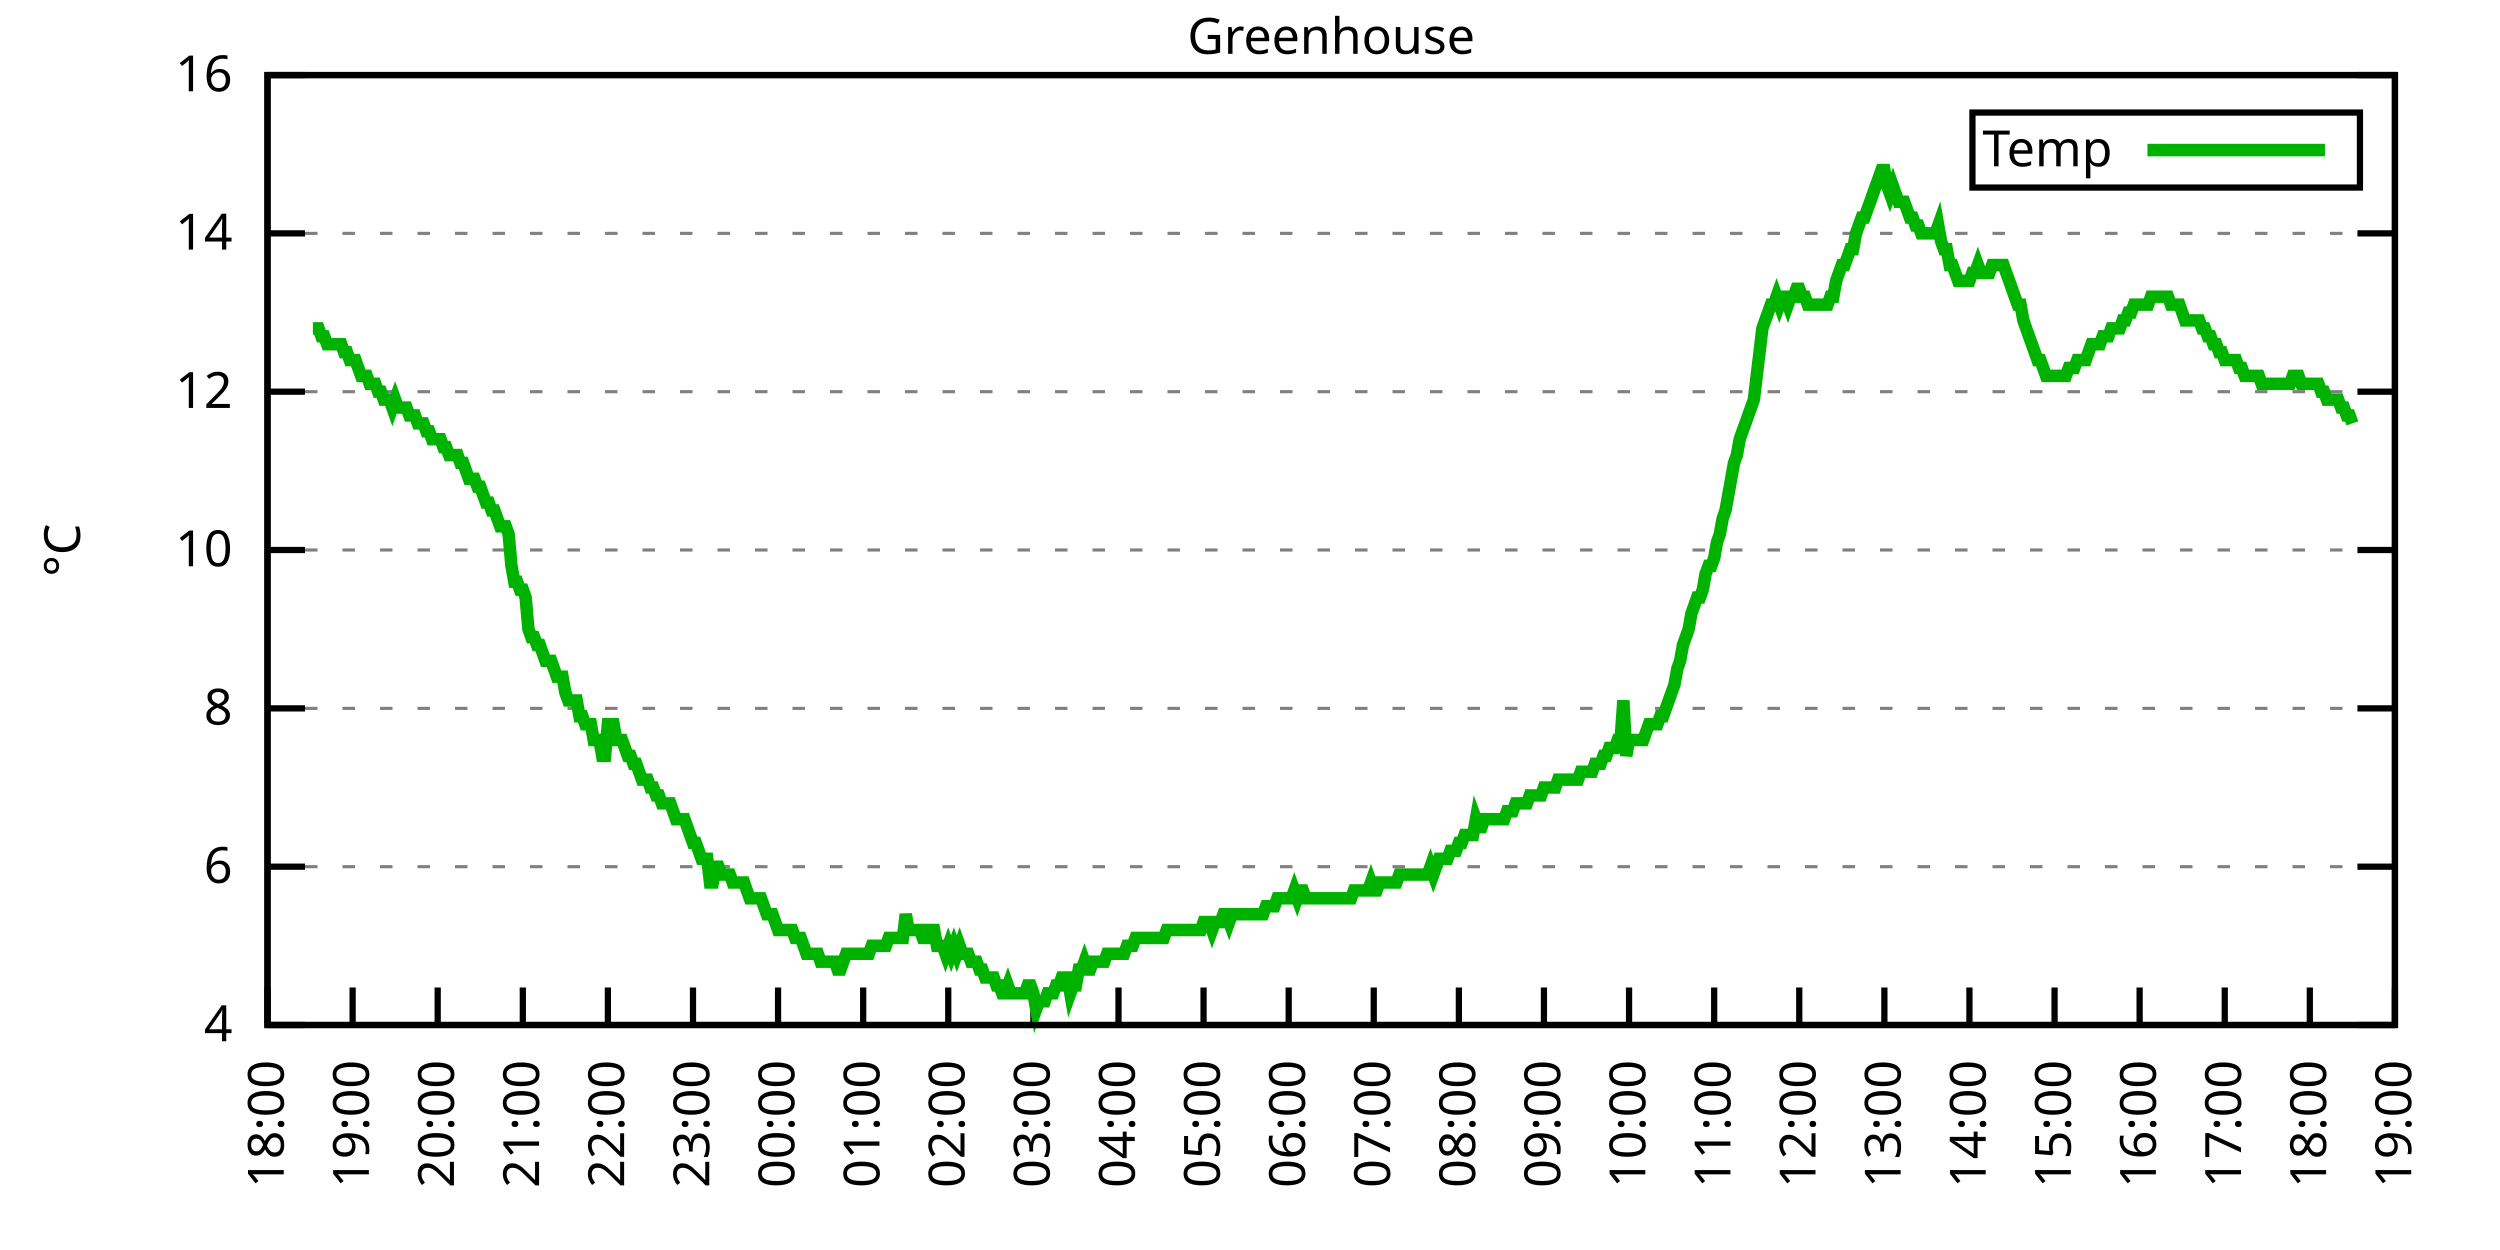
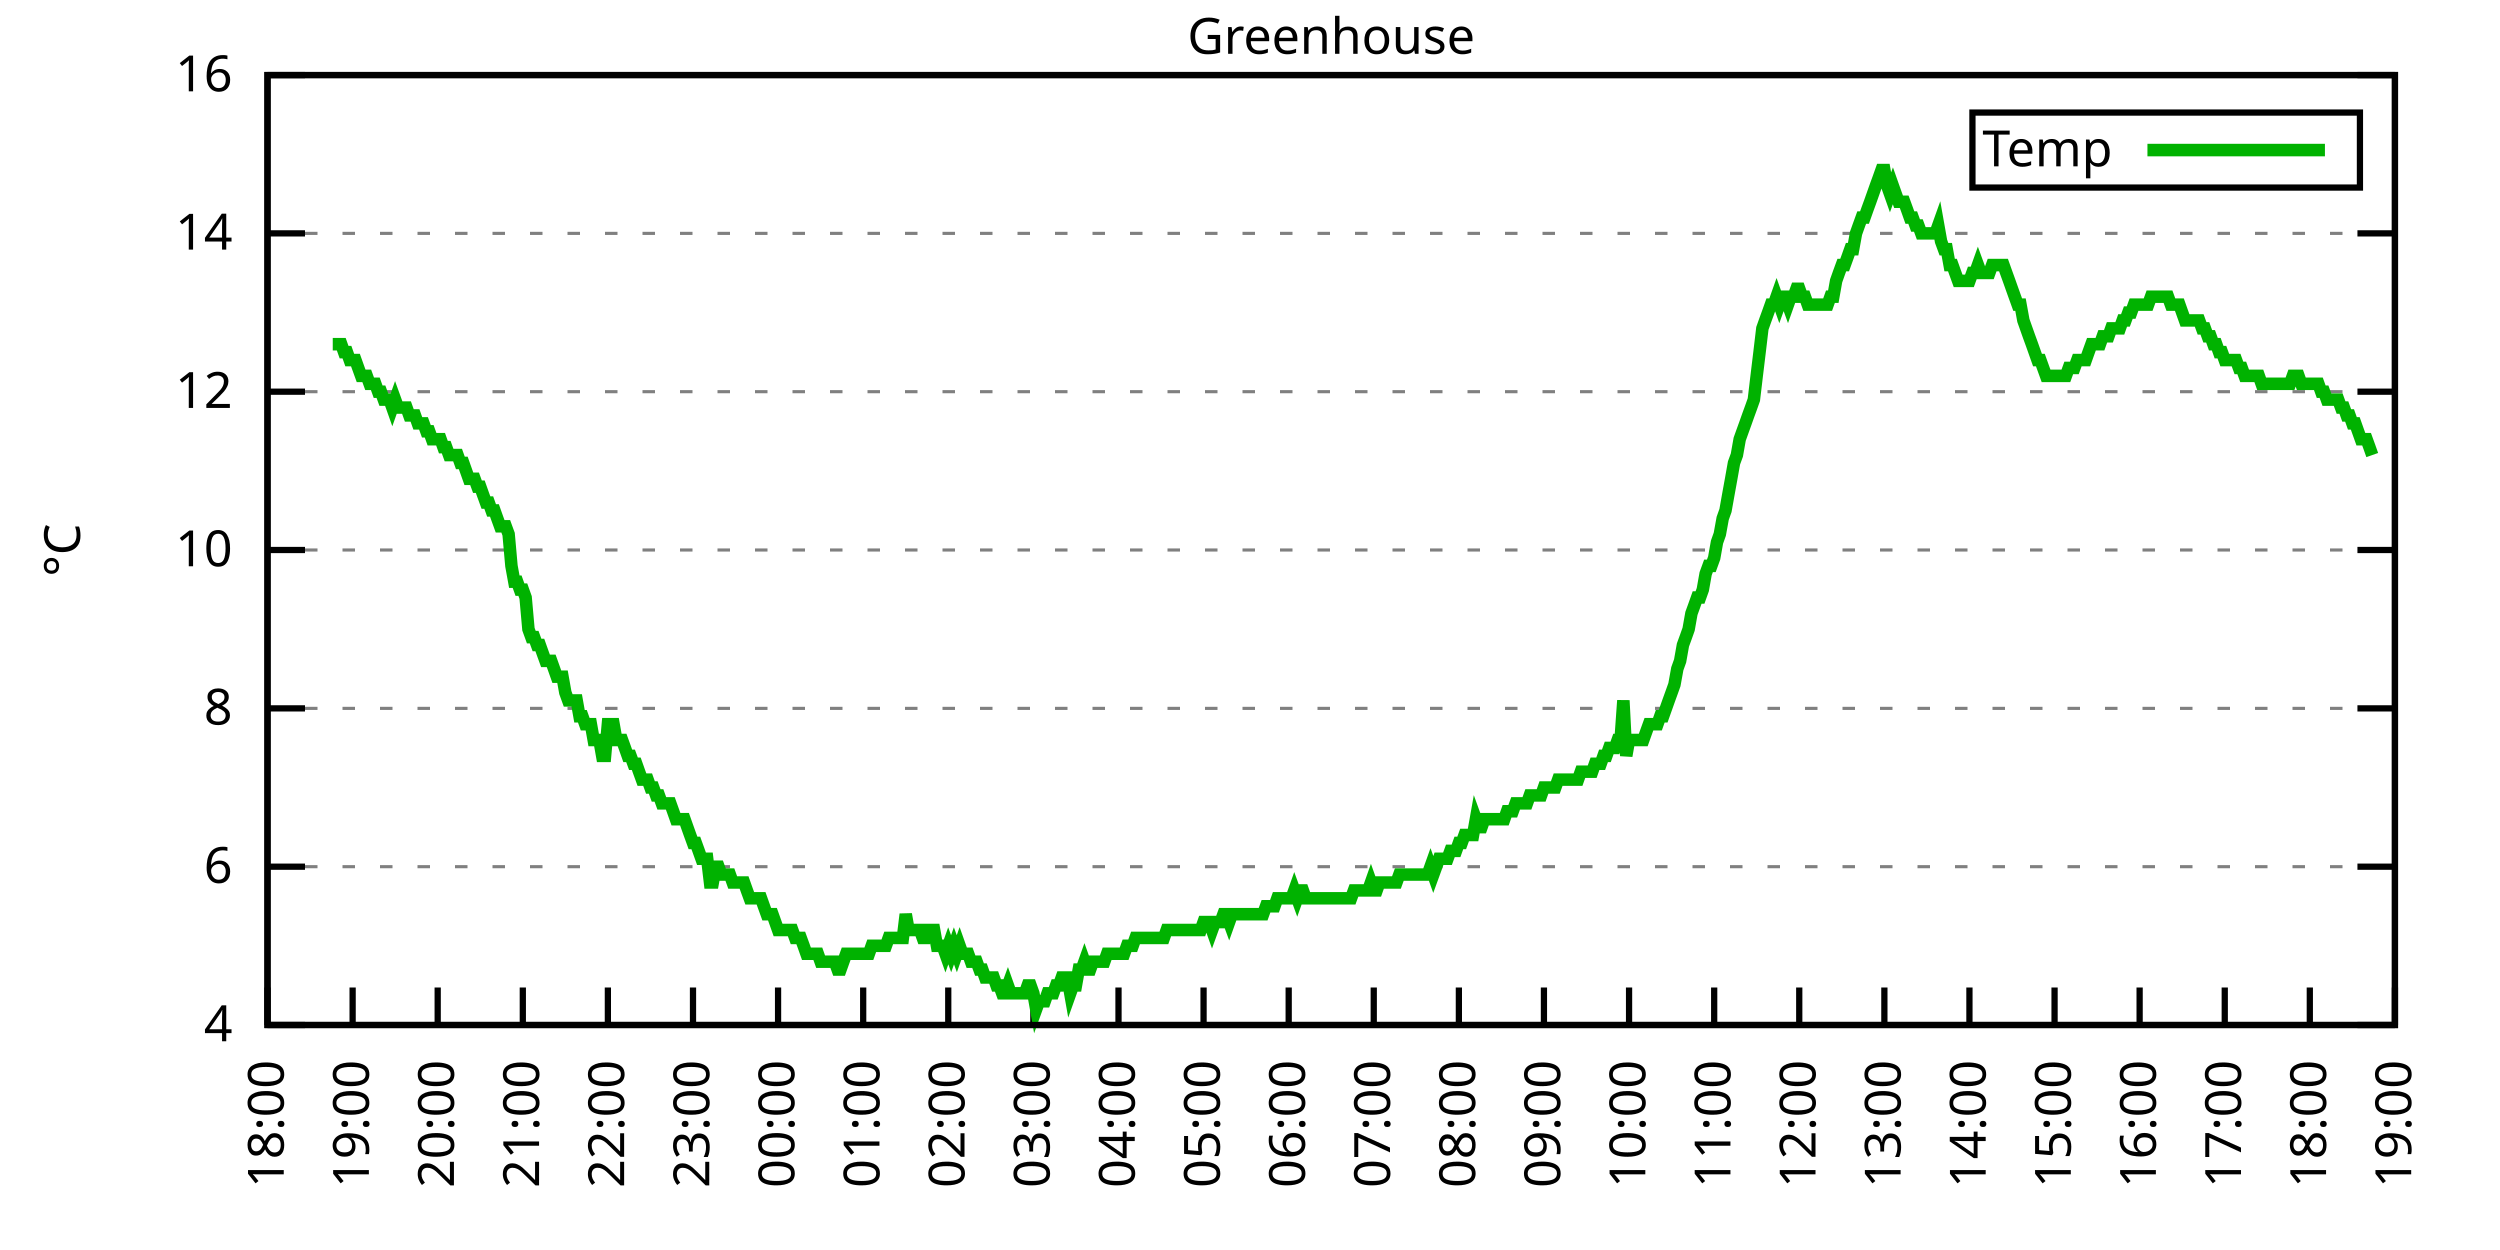
<svg xmlns="http://www.w3.org/2000/svg" xmlns:xlink="http://www.w3.org/1999/xlink" width="400" height="200" viewBox="0 0 400 200">
  <g id="gnuplot_canvas">
    <rect x="0" y="0" width="400" height="200" fill="none" />
    <defs>
      <circle id="gpDot" r="0.5" stroke-width="0.5" stroke="currentColor" />
      <path id="gpPt0" stroke-width="0.333" stroke="currentColor" d="M-1,0 h2 M0,-1 v2" />
      <path id="gpPt1" stroke-width="0.333" stroke="currentColor" d="M-1,-1 L1,1 M1,-1 L-1,1" />
      <path id="gpPt2" stroke-width="0.333" stroke="currentColor" d="M-1,0 L1,0 M0,-1 L0,1 M-1,-1 L1,1 M-1,1 L1,-1" />
      <rect id="gpPt3" stroke-width="0.333" stroke="currentColor" x="-1" y="-1" width="2" height="2" />
      <rect id="gpPt4" stroke-width="0.333" stroke="currentColor" fill="currentColor" x="-1" y="-1" width="2" height="2" />
      <circle id="gpPt5" stroke-width="0.333" stroke="currentColor" cx="0" cy="0" r="1" />
      <use xlink:href="#gpPt5" id="gpPt6" fill="currentColor" stroke="none" />
      <path id="gpPt7" stroke-width="0.333" stroke="currentColor" d="M0,-1.33 L-1.33,0.67 L1.33,0.67 z" />
      <use xlink:href="#gpPt7" id="gpPt8" fill="currentColor" stroke="none" />
      <use xlink:href="#gpPt7" id="gpPt9" stroke="currentColor" transform="rotate(180)" />
      <use xlink:href="#gpPt9" id="gpPt10" fill="currentColor" stroke="none" />
      <use xlink:href="#gpPt3" id="gpPt11" stroke="currentColor" transform="rotate(45)" />
      <use xlink:href="#gpPt11" id="gpPt12" fill="currentColor" stroke="none" />
      <path id="gpPt13" stroke-width="0.333" stroke="currentColor" d="M0,1.330 L1.265,0.411 L0.782,-1.067 L-0.782,-1.076 L-1.265,0.411 z" />
      <use xlink:href="#gpPt13" id="gpPt14" fill="currentColor" stroke="none" />
      <filter id="textbox" filterUnits="objectBoundingBox" x="0" y="0" height="1" width="1">
        <feFlood flood-color="white" flood-opacity="1" result="bgnd" />
        <feComposite in="SourceGraphic" in2="bgnd" operator="atop" />
      </filter>
      <filter id="greybox" filterUnits="objectBoundingBox" x="0" y="0" height="1" width="1">
        <feFlood flood-color="lightgrey" flood-opacity="1" result="grey" />
        <feComposite in="SourceGraphic" in2="grey" operator="atop" />
      </filter>
    </defs>
    <g fill="none" color="white" stroke="currentColor" stroke-width="1.00" stroke-linecap="butt" stroke-linejoin="miter">
</g>
    <g fill="none" color="black" stroke="currentColor" stroke-width="1.00" stroke-linecap="butt" stroke-linejoin="miter">
      <g stroke="none" shape-rendering="crispEdges">
        <polygon fill="rgb(255, 255, 255)" points="42.80,164.00 383.18,164.00 383.18,12.02 42.80,12.02 " />
      </g>
    </g>
    <g fill="none" color="black" stroke="currentColor" stroke-width="1.00" stroke-linecap="butt" stroke-linejoin="miter">
</g>
    <g fill="none" color="black" stroke="black" stroke-width="0.50" stroke-linecap="butt" stroke-linejoin="miter">
</g>
    <g fill="none" color="gray" stroke="currentColor" stroke-width="0.50" stroke-linecap="butt" stroke-linejoin="miter">
      <path stroke="gray" stroke-dasharray="2,4" class="gridline" d="M42.80,164.00 L383.19,164.00  " />
    </g>
    <g fill="none" color="gray" stroke="gray" stroke-width="1.00" stroke-linecap="butt" stroke-linejoin="miter">
</g>
    <g fill="none" color="black" stroke="currentColor" stroke-width="1.00" stroke-linecap="butt" stroke-linejoin="miter">
      <path stroke="black" d="M42.80,164.00 L48.80,164.00 M383.19,164.00 L377.19,164.00  " />
      <g transform="translate(37.20,166.60)" stroke="none" fill="black" font-family="Sans" font-size="8.00" text-anchor="end">
        <text>
          <tspan font-family="Sans"> 4</tspan>
        </text>
      </g>
    </g>
    <g fill="none" color="black" stroke="currentColor" stroke-width="1.00" stroke-linecap="butt" stroke-linejoin="miter">
</g>
    <g fill="none" color="black" stroke="black" stroke-width="0.50" stroke-linecap="butt" stroke-linejoin="miter">
</g>
    <g fill="none" color="gray" stroke="currentColor" stroke-width="0.50" stroke-linecap="butt" stroke-linejoin="miter">
      <path stroke="gray" stroke-dasharray="2,4" class="gridline" d="M42.80,138.67 L383.19,138.67  " />
    </g>
    <g fill="none" color="gray" stroke="gray" stroke-width="1.00" stroke-linecap="butt" stroke-linejoin="miter">
</g>
    <g fill="none" color="black" stroke="currentColor" stroke-width="1.00" stroke-linecap="butt" stroke-linejoin="miter">
      <path stroke="black" d="M42.80,138.67 L48.80,138.67 M383.19,138.67 L377.19,138.67  " />
      <g transform="translate(37.20,141.27)" stroke="none" fill="black" font-family="Sans" font-size="8.00" text-anchor="end">
        <text>
          <tspan font-family="Sans"> 6</tspan>
        </text>
      </g>
    </g>
    <g fill="none" color="black" stroke="currentColor" stroke-width="1.00" stroke-linecap="butt" stroke-linejoin="miter">
</g>
    <g fill="none" color="black" stroke="black" stroke-width="0.50" stroke-linecap="butt" stroke-linejoin="miter">
</g>
    <g fill="none" color="gray" stroke="currentColor" stroke-width="0.50" stroke-linecap="butt" stroke-linejoin="miter">
      <path stroke="gray" stroke-dasharray="2,4" class="gridline" d="M42.80,113.34 L383.19,113.34  " />
    </g>
    <g fill="none" color="gray" stroke="gray" stroke-width="1.00" stroke-linecap="butt" stroke-linejoin="miter">
</g>
    <g fill="none" color="black" stroke="currentColor" stroke-width="1.00" stroke-linecap="butt" stroke-linejoin="miter">
      <path stroke="black" d="M42.80,113.34 L48.80,113.34 M383.19,113.34 L377.19,113.34  " />
      <g transform="translate(37.20,115.94)" stroke="none" fill="black" font-family="Sans" font-size="8.00" text-anchor="end">
        <text>
          <tspan font-family="Sans"> 8</tspan>
        </text>
      </g>
    </g>
    <g fill="none" color="black" stroke="currentColor" stroke-width="1.00" stroke-linecap="butt" stroke-linejoin="miter">
</g>
    <g fill="none" color="black" stroke="black" stroke-width="0.50" stroke-linecap="butt" stroke-linejoin="miter">
</g>
    <g fill="none" color="gray" stroke="currentColor" stroke-width="0.50" stroke-linecap="butt" stroke-linejoin="miter">
      <path stroke="gray" stroke-dasharray="2,4" class="gridline" d="M42.80,88.00 L383.19,88.00  " />
    </g>
    <g fill="none" color="gray" stroke="gray" stroke-width="1.00" stroke-linecap="butt" stroke-linejoin="miter">
</g>
    <g fill="none" color="black" stroke="currentColor" stroke-width="1.00" stroke-linecap="butt" stroke-linejoin="miter">
      <path stroke="black" d="M42.80,88.00 L48.80,88.00 M383.19,88.00 L377.19,88.00  " />
      <g transform="translate(37.20,90.60)" stroke="none" fill="black" font-family="Sans" font-size="8.00" text-anchor="end">
        <text>
          <tspan font-family="Sans"> 10</tspan>
        </text>
      </g>
    </g>
    <g fill="none" color="black" stroke="currentColor" stroke-width="1.00" stroke-linecap="butt" stroke-linejoin="miter">
</g>
    <g fill="none" color="black" stroke="black" stroke-width="0.50" stroke-linecap="butt" stroke-linejoin="miter">
</g>
    <g fill="none" color="gray" stroke="currentColor" stroke-width="0.50" stroke-linecap="butt" stroke-linejoin="miter">
      <path stroke="gray" stroke-dasharray="2,4" class="gridline" d="M42.80,62.67 L383.19,62.67  " />
    </g>
    <g fill="none" color="gray" stroke="gray" stroke-width="1.00" stroke-linecap="butt" stroke-linejoin="miter">
</g>
    <g fill="none" color="black" stroke="currentColor" stroke-width="1.00" stroke-linecap="butt" stroke-linejoin="miter">
      <path stroke="black" d="M42.80,62.67 L48.80,62.67 M383.19,62.67 L377.19,62.67  " />
      <g transform="translate(37.20,65.27)" stroke="none" fill="black" font-family="Sans" font-size="8.00" text-anchor="end">
        <text>
          <tspan font-family="Sans"> 12</tspan>
        </text>
      </g>
    </g>
    <g fill="none" color="black" stroke="currentColor" stroke-width="1.00" stroke-linecap="butt" stroke-linejoin="miter">
</g>
    <g fill="none" color="black" stroke="black" stroke-width="0.50" stroke-linecap="butt" stroke-linejoin="miter">
</g>
    <g fill="none" color="gray" stroke="currentColor" stroke-width="0.50" stroke-linecap="butt" stroke-linejoin="miter">
      <path stroke="gray" stroke-dasharray="2,4" class="gridline" d="M42.80,37.34 L383.19,37.34  " />
    </g>
    <g fill="none" color="gray" stroke="gray" stroke-width="1.00" stroke-linecap="butt" stroke-linejoin="miter">
</g>
    <g fill="none" color="black" stroke="currentColor" stroke-width="1.00" stroke-linecap="butt" stroke-linejoin="miter">
      <path stroke="black" d="M42.80,37.34 L48.80,37.34 M383.19,37.34 L377.19,37.34  " />
      <g transform="translate(37.20,39.94)" stroke="none" fill="black" font-family="Sans" font-size="8.00" text-anchor="end">
        <text>
          <tspan font-family="Sans"> 14</tspan>
        </text>
      </g>
    </g>
    <g fill="none" color="black" stroke="currentColor" stroke-width="1.00" stroke-linecap="butt" stroke-linejoin="miter">
</g>
    <g fill="none" color="black" stroke="black" stroke-width="0.50" stroke-linecap="butt" stroke-linejoin="miter">
</g>
    <g fill="none" color="gray" stroke="currentColor" stroke-width="0.50" stroke-linecap="butt" stroke-linejoin="miter">
      <path stroke="gray" stroke-dasharray="2,4" class="gridline" d="M42.80,12.01 L383.19,12.01  " />
    </g>
    <g fill="none" color="gray" stroke="gray" stroke-width="1.00" stroke-linecap="butt" stroke-linejoin="miter">
</g>
    <g fill="none" color="black" stroke="currentColor" stroke-width="1.00" stroke-linecap="butt" stroke-linejoin="miter">
      <path stroke="black" d="M42.80,12.01 L48.80,12.01 M383.19,12.01 L377.19,12.01  " />
      <g transform="translate(37.20,14.61)" stroke="none" fill="black" font-family="Sans" font-size="8.00" text-anchor="end">
        <text>
          <tspan font-family="Sans"> 16</tspan>
        </text>
      </g>
    </g>
    <g fill="none" color="black" stroke="currentColor" stroke-width="1.00" stroke-linecap="butt" stroke-linejoin="miter">
      <path stroke="black" d="M42.80,164.00 L42.80,158.00  " />
      <g transform="translate(45.40,169.60) rotate(270.00)" stroke="none" fill="black" font-family="Sans" font-size="8.00" text-anchor="end">
        <text>
          <tspan font-family="Sans">18:00</tspan>
        </text>
      </g>
    </g>
    <g fill="none" color="black" stroke="currentColor" stroke-width="1.00" stroke-linecap="butt" stroke-linejoin="miter">
      <path stroke="black" d="M56.42,164.00 L56.42,158.00  " />
      <g transform="translate(59.02,169.60) rotate(270.00)" stroke="none" fill="black" font-family="Sans" font-size="8.00" text-anchor="end">
        <text>
          <tspan font-family="Sans">19:00</tspan>
        </text>
      </g>
    </g>
    <g fill="none" color="black" stroke="currentColor" stroke-width="1.00" stroke-linecap="butt" stroke-linejoin="miter">
      <path stroke="black" d="M70.03,164.00 L70.03,158.00  " />
      <g transform="translate(72.63,169.60) rotate(270.00)" stroke="none" fill="black" font-family="Sans" font-size="8.00" text-anchor="end">
        <text>
          <tspan font-family="Sans">20:00</tspan>
        </text>
      </g>
    </g>
    <g fill="none" color="black" stroke="currentColor" stroke-width="1.00" stroke-linecap="butt" stroke-linejoin="miter">
      <path stroke="black" d="M83.65,164.00 L83.65,158.00  " />
      <g transform="translate(86.25,169.60) rotate(270.00)" stroke="none" fill="black" font-family="Sans" font-size="8.00" text-anchor="end">
        <text>
          <tspan font-family="Sans">21:00</tspan>
        </text>
      </g>
    </g>
    <g fill="none" color="black" stroke="currentColor" stroke-width="1.00" stroke-linecap="butt" stroke-linejoin="miter">
      <path stroke="black" d="M97.26,164.00 L97.26,158.00  " />
      <g transform="translate(99.86,169.60) rotate(270.00)" stroke="none" fill="black" font-family="Sans" font-size="8.00" text-anchor="end">
        <text>
          <tspan font-family="Sans">22:00</tspan>
        </text>
      </g>
    </g>
    <g fill="none" color="black" stroke="currentColor" stroke-width="1.00" stroke-linecap="butt" stroke-linejoin="miter">
      <path stroke="black" d="M110.88,164.00 L110.88,158.00  " />
      <g transform="translate(113.48,169.60) rotate(270.00)" stroke="none" fill="black" font-family="Sans" font-size="8.00" text-anchor="end">
        <text>
          <tspan font-family="Sans">23:00</tspan>
        </text>
      </g>
    </g>
    <g fill="none" color="black" stroke="currentColor" stroke-width="1.00" stroke-linecap="butt" stroke-linejoin="miter">
      <path stroke="black" d="M124.49,164.00 L124.49,158.00  " />
      <g transform="translate(127.09,169.60) rotate(270.00)" stroke="none" fill="black" font-family="Sans" font-size="8.00" text-anchor="end">
        <text>
          <tspan font-family="Sans">00:00</tspan>
        </text>
      </g>
    </g>
    <g fill="none" color="black" stroke="currentColor" stroke-width="1.00" stroke-linecap="butt" stroke-linejoin="miter">
      <path stroke="black" d="M138.11,164.00 L138.11,158.00  " />
      <g transform="translate(140.71,169.60) rotate(270.00)" stroke="none" fill="black" font-family="Sans" font-size="8.00" text-anchor="end">
        <text>
          <tspan font-family="Sans">01:00</tspan>
        </text>
      </g>
    </g>
    <g fill="none" color="black" stroke="currentColor" stroke-width="1.00" stroke-linecap="butt" stroke-linejoin="miter">
      <path stroke="black" d="M151.72,164.00 L151.72,158.00  " />
      <g transform="translate(154.32,169.60) rotate(270.00)" stroke="none" fill="black" font-family="Sans" font-size="8.00" text-anchor="end">
        <text>
          <tspan font-family="Sans">02:00</tspan>
        </text>
      </g>
    </g>
    <g fill="none" color="black" stroke="currentColor" stroke-width="1.00" stroke-linecap="butt" stroke-linejoin="miter">
      <path stroke="black" d="M165.34,164.00 L165.34,158.00  " />
      <g transform="translate(167.94,169.60) rotate(270.00)" stroke="none" fill="black" font-family="Sans" font-size="8.00" text-anchor="end">
        <text>
          <tspan font-family="Sans">03:00</tspan>
        </text>
      </g>
    </g>
    <g fill="none" color="black" stroke="currentColor" stroke-width="1.00" stroke-linecap="butt" stroke-linejoin="miter">
      <path stroke="black" d="M178.96,164.00 L178.96,158.00  " />
      <g transform="translate(181.56,169.60) rotate(270.00)" stroke="none" fill="black" font-family="Sans" font-size="8.00" text-anchor="end">
        <text>
          <tspan font-family="Sans">04:00</tspan>
        </text>
      </g>
    </g>
    <g fill="none" color="black" stroke="currentColor" stroke-width="1.00" stroke-linecap="butt" stroke-linejoin="miter">
      <path stroke="black" d="M192.57,164.00 L192.57,158.00  " />
      <g transform="translate(195.17,169.60) rotate(270.00)" stroke="none" fill="black" font-family="Sans" font-size="8.00" text-anchor="end">
        <text>
          <tspan font-family="Sans">05:00</tspan>
        </text>
      </g>
    </g>
    <g fill="none" color="black" stroke="currentColor" stroke-width="1.00" stroke-linecap="butt" stroke-linejoin="miter">
      <path stroke="black" d="M206.19,164.00 L206.19,158.00  " />
      <g transform="translate(208.79,169.60) rotate(270.00)" stroke="none" fill="black" font-family="Sans" font-size="8.00" text-anchor="end">
        <text>
          <tspan font-family="Sans">06:00</tspan>
        </text>
      </g>
    </g>
    <g fill="none" color="black" stroke="currentColor" stroke-width="1.00" stroke-linecap="butt" stroke-linejoin="miter">
      <path stroke="black" d="M219.80,164.00 L219.80,158.00  " />
      <g transform="translate(222.40,169.60) rotate(270.00)" stroke="none" fill="black" font-family="Sans" font-size="8.00" text-anchor="end">
        <text>
          <tspan font-family="Sans">07:00</tspan>
        </text>
      </g>
    </g>
    <g fill="none" color="black" stroke="currentColor" stroke-width="1.00" stroke-linecap="butt" stroke-linejoin="miter">
      <path stroke="black" d="M233.42,164.00 L233.42,158.00  " />
      <g transform="translate(236.02,169.60) rotate(270.00)" stroke="none" fill="black" font-family="Sans" font-size="8.00" text-anchor="end">
        <text>
          <tspan font-family="Sans">08:00</tspan>
        </text>
      </g>
    </g>
    <g fill="none" color="black" stroke="currentColor" stroke-width="1.00" stroke-linecap="butt" stroke-linejoin="miter">
      <path stroke="black" d="M247.03,164.00 L247.03,158.00  " />
      <g transform="translate(249.63,169.60) rotate(270.00)" stroke="none" fill="black" font-family="Sans" font-size="8.00" text-anchor="end">
        <text>
          <tspan font-family="Sans">09:00</tspan>
        </text>
      </g>
    </g>
    <g fill="none" color="black" stroke="currentColor" stroke-width="1.00" stroke-linecap="butt" stroke-linejoin="miter">
      <path stroke="black" d="M260.65,164.00 L260.65,158.00  " />
      <g transform="translate(263.25,169.60) rotate(270.00)" stroke="none" fill="black" font-family="Sans" font-size="8.00" text-anchor="end">
        <text>
          <tspan font-family="Sans">10:00</tspan>
        </text>
      </g>
    </g>
    <g fill="none" color="black" stroke="currentColor" stroke-width="1.00" stroke-linecap="butt" stroke-linejoin="miter">
      <path stroke="black" d="M274.27,164.00 L274.27,158.00  " />
      <g transform="translate(276.87,169.60) rotate(270.00)" stroke="none" fill="black" font-family="Sans" font-size="8.00" text-anchor="end">
        <text>
          <tspan font-family="Sans">11:00</tspan>
        </text>
      </g>
    </g>
    <g fill="none" color="black" stroke="currentColor" stroke-width="1.00" stroke-linecap="butt" stroke-linejoin="miter">
      <path stroke="black" d="M287.88,164.00 L287.88,158.00  " />
      <g transform="translate(290.48,169.60) rotate(270.00)" stroke="none" fill="black" font-family="Sans" font-size="8.00" text-anchor="end">
        <text>
          <tspan font-family="Sans">12:00</tspan>
        </text>
      </g>
    </g>
    <g fill="none" color="black" stroke="currentColor" stroke-width="1.00" stroke-linecap="butt" stroke-linejoin="miter">
      <path stroke="black" d="M301.50,164.00 L301.50,158.00  " />
      <g transform="translate(304.10,169.60) rotate(270.00)" stroke="none" fill="black" font-family="Sans" font-size="8.00" text-anchor="end">
        <text>
          <tspan font-family="Sans">13:00</tspan>
        </text>
      </g>
    </g>
    <g fill="none" color="black" stroke="currentColor" stroke-width="1.00" stroke-linecap="butt" stroke-linejoin="miter">
      <path stroke="black" d="M315.11,164.00 L315.11,158.00  " />
      <g transform="translate(317.71,169.60) rotate(270.00)" stroke="none" fill="black" font-family="Sans" font-size="8.00" text-anchor="end">
        <text>
          <tspan font-family="Sans">14:00</tspan>
        </text>
      </g>
    </g>
    <g fill="none" color="black" stroke="currentColor" stroke-width="1.00" stroke-linecap="butt" stroke-linejoin="miter">
      <path stroke="black" d="M328.73,164.00 L328.73,158.00  " />
      <g transform="translate(331.33,169.60) rotate(270.00)" stroke="none" fill="black" font-family="Sans" font-size="8.00" text-anchor="end">
        <text>
          <tspan font-family="Sans">15:00</tspan>
        </text>
      </g>
    </g>
    <g fill="none" color="black" stroke="currentColor" stroke-width="1.00" stroke-linecap="butt" stroke-linejoin="miter">
      <path stroke="black" d="M342.34,164.00 L342.34,158.00  " />
      <g transform="translate(344.94,169.60) rotate(270.00)" stroke="none" fill="black" font-family="Sans" font-size="8.00" text-anchor="end">
        <text>
          <tspan font-family="Sans">16:00</tspan>
        </text>
      </g>
    </g>
    <g fill="none" color="black" stroke="currentColor" stroke-width="1.00" stroke-linecap="butt" stroke-linejoin="miter">
      <path stroke="black" d="M355.96,164.00 L355.96,158.00  " />
      <g transform="translate(358.56,169.60) rotate(270.00)" stroke="none" fill="black" font-family="Sans" font-size="8.00" text-anchor="end">
        <text>
          <tspan font-family="Sans">17:00</tspan>
        </text>
      </g>
    </g>
    <g fill="none" color="black" stroke="currentColor" stroke-width="1.00" stroke-linecap="butt" stroke-linejoin="miter">
      <path stroke="black" d="M369.57,164.00 L369.57,158.00  " />
      <g transform="translate(372.17,169.60) rotate(270.00)" stroke="none" fill="black" font-family="Sans" font-size="8.00" text-anchor="end">
        <text>
          <tspan font-family="Sans">18:00</tspan>
        </text>
      </g>
    </g>
    <g fill="none" color="black" stroke="currentColor" stroke-width="1.00" stroke-linecap="butt" stroke-linejoin="miter">
      <path stroke="black" d="M383.19,164.00 L383.19,158.00  " />
      <g transform="translate(385.79,169.60) rotate(270.00)" stroke="none" fill="black" font-family="Sans" font-size="8.00" text-anchor="end">
        <text>
          <tspan font-family="Sans">19:00</tspan>
        </text>
      </g>
    </g>
    <g fill="none" color="black" stroke="currentColor" stroke-width="1.00" stroke-linecap="butt" stroke-linejoin="miter">
</g>
    <g fill="none" color="black" stroke="currentColor" stroke-width="1.00" stroke-linecap="butt" stroke-linejoin="miter">
      <path stroke="black" d="M42.80,12.01 L42.80,164.00 L383.19,164.00 L383.19,12.01 L42.80,12.01 Z  " />
    </g>
    <g fill="none" color="black" stroke="currentColor" stroke-width="1.00" stroke-linecap="butt" stroke-linejoin="miter">
</g>
    <g fill="none" color="black" stroke="currentColor" stroke-width="1.00" stroke-linecap="butt" stroke-linejoin="miter">
      <path stroke="black" d="M315.59,30.01 L315.59,18.01 L377.59,18.01 L377.59,30.01 L315.59,30.01 Z  " />
    </g>
    <g id="Greenhouse_plot_1">
      <g fill="none" color="white" stroke="black" stroke-width="2.00" stroke-linecap="butt" stroke-linejoin="miter">
</g>
      <g fill="none" color="black" stroke="currentColor" stroke-width="2.00" stroke-linecap="butt" stroke-linejoin="miter">
        <g transform="translate(337.99,26.61)" stroke="none" fill="black" font-family="Sans" font-size="8.00" text-anchor="end">
          <text>
            <tspan font-family="Sans">Temp</tspan>
          </text>
        </g>
      </g>
      <g fill="none" color="black" stroke="currentColor" stroke-width="2.00" stroke-linecap="butt" stroke-linejoin="miter">
-         <path stroke="rgb(  0, 178,   0)" d="M343.59,24.01 L371.99,24.01 M50.06,52.54 L50.52,52.54 L50.97,52.54 L51.42,53.81 L51.88,53.81 L52.33,55.07   L52.78,55.07 L53.24,55.07 L53.69,55.07 L54.15,55.07 L54.60,55.07 L55.05,56.34 L55.51,56.34 L55.96,57.61   L56.42,57.61 L56.87,57.61 L57.32,58.87 L57.78,60.14 L58.23,60.14 L58.68,60.14 L59.14,61.41 L59.59,61.41   L60.05,61.41 L60.50,62.67 L60.95,62.67 L61.41,63.94 L61.86,63.94 L62.32,63.94 L62.77,65.21 L63.22,63.94   L63.68,65.21 L64.13,65.21 L64.58,65.21 L65.04,65.21 L65.49,66.47 L65.95,66.47 L66.40,66.47 L66.85,67.74   L67.31,67.74 L67.76,67.74 L68.22,69.01 L68.67,69.01 L69.12,70.27 L69.58,70.27 L70.03,70.27 L70.49,70.27   L70.94,71.54 L71.39,71.54 L71.85,72.81 L72.30,72.81 L72.75,72.81 L73.21,72.81 L73.66,74.07 L74.12,74.07   L74.57,75.34 L75.02,76.61 L75.48,76.61 L75.93,76.61 L76.39,77.87 L76.84,77.87 L77.29,79.14 L77.75,80.41   L78.20,80.41 L78.65,81.67 L79.11,81.67 L79.56,82.94 L80.02,84.21 L80.47,84.21 L80.92,84.21 L81.38,85.47   L81.83,90.54 L82.29,93.07 L82.74,93.07 L83.19,94.34 L83.65,94.34 L84.10,95.60 L84.55,100.67 L85.01,101.94   L85.46,101.94 L85.92,103.20 L86.37,103.20 L86.82,104.47 L87.28,105.74 L87.73,105.74 L88.19,105.74 L88.64,107.00   L89.09,108.27 L89.55,108.27 L90.00,108.27 L90.45,110.80 L90.91,112.07 L91.36,112.07 L91.82,112.07 L92.27,112.07   L92.72,114.60 L93.18,114.60 L93.63,115.87 L94.09,115.87 L94.54,115.87 L94.99,118.40 L95.45,118.40 L95.90,118.40   L96.35,120.94 L96.81,120.94 L97.26,115.87 L97.72,115.87 L98.17,115.87 L98.62,118.40 L99.08,118.40 L99.53,118.40   L99.99,119.67 L100.44,120.94 L100.89,120.94 L101.35,122.20 L101.80,122.20 L102.25,123.47 L102.71,124.74 L103.16,124.74   L103.62,124.74 L104.07,126.00 L104.52,126.00 L104.98,127.27 L105.43,127.27 L105.89,128.54 L106.34,128.54 L106.79,128.54   L107.25,128.54 L107.70,129.80 L108.15,131.07 L108.61,131.07 L109.06,131.07 L109.52,131.07 L109.97,132.34 L110.42,133.60   L110.88,134.87 L111.33,134.87 L111.79,136.14 L112.24,137.40 L112.69,137.40 L113.15,137.40 L113.60,141.20 L114.05,141.20   L114.51,138.67 L114.96,138.67 L115.42,139.93 L115.87,139.93 L116.32,139.93 L116.78,139.93 L117.23,141.20 L117.69,141.20   L118.14,141.20 L118.59,141.20 L119.05,141.20 L119.50,142.47 L119.96,143.73 L120.41,143.73 L120.86,143.73 L121.32,143.73   L121.77,143.73 L122.22,145.00 L122.68,146.27 L123.13,146.27 L123.59,146.27 L124.04,147.53 L124.49,148.80 L124.95,148.80   L125.40,148.80 L125.86,148.80 L126.31,148.80 L126.76,148.80 L127.22,150.07 L127.67,150.07 L128.12,150.07 L128.58,151.33   L129.03,152.60 L129.49,152.60 L129.94,152.60 L130.39,152.60 L130.85,152.60 L131.30,153.87 L131.76,153.87 L132.21,153.87   L132.66,153.87 L133.12,153.87 L133.57,153.87 L134.02,155.13 L134.48,155.13 L134.93,153.87 L135.39,152.60 L135.84,152.60   L136.29,152.60 L136.75,152.60 L137.20,152.60 L137.66,152.60 L138.11,152.60 L138.56,152.60 L139.02,152.60 L139.47,151.33   L139.92,151.33 L140.38,151.33 L140.83,151.33 L141.29,151.33 L141.74,151.33 L142.19,150.07 L142.65,150.07 L143.10,150.07   L143.56,150.07 L144.01,150.07 L144.46,150.07 L144.92,146.27 L145.37,148.80 L145.82,148.80 L146.28,148.80 L146.73,148.80   L147.19,148.80 L147.64,150.07 L148.09,150.07 L148.55,148.80 L149.00,148.80 L149.46,148.80 L149.91,151.33 L150.36,151.33   L150.82,151.33 L151.27,152.60 L151.72,151.33 L152.18,152.60 L152.63,151.33 L153.09,152.60 L153.54,151.33 L153.99,152.60   L154.45,152.60 L154.90,152.60 L155.36,153.87 L155.81,153.87 L156.26,153.87 L156.72,155.13 L157.17,155.13 L157.62,156.40   L158.08,156.40 L158.53,156.40 L158.99,156.40 L159.44,157.67 L159.89,157.67 L160.35,158.93 L160.80,158.93 L161.26,157.67   L161.71,158.93 L162.16,158.93 L162.62,158.93 L163.07,158.93 L163.52,158.93 L163.98,158.93 L164.43,157.67 L164.89,157.67   L165.34,158.93 L165.79,161.47 L166.25,160.20 L166.70,160.20 L167.16,160.20 L167.61,158.93 L168.06,158.93 L168.52,158.93   L168.97,157.67 L169.43,157.67 L169.88,156.40 L170.33,156.40 L170.79,156.40 L171.24,158.93 L171.69,157.67 L172.15,157.67   L172.60,155.13 L173.06,155.13 L173.51,153.87 L173.96,155.13 L174.42,155.13 L174.87,153.87 L175.33,153.87 L175.78,153.87   L176.23,153.87 L176.69,153.87 L177.14,152.60 L177.59,152.60 L178.05,152.60 L178.50,152.60 L178.96,152.60 L179.41,152.60   L179.86,152.60 L180.32,151.33 L180.77,151.33 L181.23,151.33 L181.68,150.07 L182.13,150.07 L182.59,150.07 L183.04,150.07   L183.49,150.07 L183.95,150.07 L184.40,150.07 L184.86,150.07 L185.31,150.07 L185.76,150.07 L186.22,150.07 L186.67,148.80   L187.13,148.80 L187.58,148.80 L188.03,148.80 L188.49,148.80 L188.94,148.80 L189.39,148.80 L189.85,148.80 L190.30,148.80   L190.76,148.80 L191.21,148.80 L191.66,148.80 L192.12,148.80 L192.57,147.53 L193.03,147.53 L193.48,147.53 L193.93,148.80   L194.39,147.53 L194.84,147.53 L195.29,147.53 L195.75,146.27 L196.20,146.27 L196.66,147.53 L197.11,146.27 L197.56,146.27   L198.02,146.27 L198.47,146.27 L198.93,146.27 L199.38,146.27 L199.83,146.27 L200.29,146.27 L200.74,146.27 L201.19,146.27   L201.65,146.27 L202.10,146.27 L202.56,145.00 L203.01,145.00 L203.46,145.00 L203.92,145.00 L204.37,143.73 L204.83,143.73   L205.28,143.73 L205.73,143.73 L206.19,143.73 L206.64,143.73 L207.09,142.47 L207.55,143.73 L208.00,142.47 L208.46,142.47   L208.91,143.73 L209.36,143.73 L209.82,143.73 L210.27,143.73 L210.73,143.73 L211.18,143.73 L211.63,143.73 L212.09,143.73   L212.54,143.73 L213.00,143.73 L213.45,143.73 L213.90,143.73 L214.36,143.73 L214.81,143.73 L215.26,143.73 L215.72,143.73   L216.17,143.73 L216.63,142.47 L217.08,142.47 L217.53,142.47 L217.99,142.47 L218.44,142.47 L218.90,142.47 L219.35,141.20   L219.80,142.47 L220.26,142.47 L220.71,141.20 L221.16,141.20 L221.62,141.20 L222.07,141.20 L222.53,141.20 L222.98,141.20   L223.43,141.20 L223.89,139.93 L224.34,139.93 L224.80,139.93 L225.25,139.93 L225.70,139.93 L226.16,139.93 L226.61,139.93   L227.06,139.93 L227.52,139.93 L227.97,139.93 L228.43,139.93 L228.88,138.67 L229.33,139.93 L229.79,138.67 L230.24,137.40   L230.70,137.40 L231.15,137.40 L231.60,137.40 L232.06,136.14 L232.51,136.14 L232.96,136.14 L233.42,134.87 L233.87,134.87   L234.33,133.60 L234.78,133.60 L235.23,133.60 L235.69,133.60 L236.14,131.07 L236.60,132.34 L237.05,132.34 L237.50,131.07   L237.96,131.07 L238.41,131.07 L238.86,131.07 L239.32,131.07 L239.77,131.07 L240.23,131.07 L240.68,131.07 L241.13,129.80   L241.59,129.80 L242.04,129.80 L242.50,128.54 L242.95,128.54 L243.40,128.54 L243.86,128.54 L244.31,128.54 L244.76,127.27   L245.22,127.27 L245.67,127.27 L246.13,127.27 L246.58,127.27 L247.03,126.00 L247.49,126.00 L247.94,126.00 L248.40,126.00   L248.85,126.00 L249.30,124.74 L249.76,124.74 L250.21,124.74 L250.66,124.74 L251.12,124.74 L251.57,124.74 L252.03,124.74   L252.48,124.74 L252.93,123.47 L253.39,123.47 L253.84,123.47 L254.30,123.47 L254.75,123.47 L255.20,122.20 L255.66,122.20   L256.11,122.20 L256.56,120.94 L257.02,120.94 L257.47,119.67 L257.93,119.67 L258.38,119.67 L258.83,118.40 L259.29,118.40   L259.74,112.07 L260.20,120.94 L260.65,118.40 L261.10,118.40 L261.56,118.40 L262.01,118.40 L262.47,118.40 L262.92,118.40   L263.37,117.14 L263.83,115.87 L264.28,115.87 L264.73,115.87 L265.19,115.87 L265.64,114.60 L266.10,114.60 L266.55,113.34   L267.00,112.07 L267.46,110.80 L267.91,109.54 L268.37,107.00 L268.82,105.74 L269.27,103.20 L269.73,101.94 L270.18,100.67   L270.63,98.14 L271.09,96.87 L271.54,95.60 L272.00,95.60 L272.45,94.34 L272.90,91.80 L273.36,90.54 L273.81,90.54   L274.27,89.27 L274.72,86.74 L275.17,85.47 L275.63,82.94 L276.08,81.67 L276.53,79.14 L276.99,76.61 L277.44,74.07   L277.90,72.81 L278.35,70.27 L278.80,69.01 L279.26,67.74 L279.71,66.47 L280.17,65.21 L280.62,63.94 L281.07,60.14   L281.53,56.34 L281.98,52.54 L282.43,51.27 L282.89,50.01 L283.34,48.74 L283.80,48.74 L284.25,47.47 L284.70,48.74   L285.16,47.47 L285.61,47.47 L286.07,48.74 L286.52,47.47 L286.97,47.47 L287.43,46.21 L287.88,46.21 L288.33,47.47   L288.79,47.47 L289.24,48.74 L289.70,48.74 L290.15,48.74 L290.60,48.74 L291.06,48.74 L291.51,48.74 L291.97,48.74   L292.42,48.74 L292.87,47.47 L293.33,47.47 L293.78,44.94 L294.23,43.67 L294.69,42.41 L295.14,42.41 L295.60,41.14   L296.05,39.87 L296.50,39.87 L296.96,37.34 L297.41,36.08 L297.87,34.81 L298.32,34.81 L298.77,33.54 L299.23,32.28   L299.68,31.01 L300.13,29.74 L300.59,28.48 L301.04,27.21 L301.50,27.21 L301.95,29.74 L302.40,31.01 L302.86,29.74   L303.31,31.01 L303.77,32.28 L304.22,32.28 L304.67,32.28 L305.13,33.54 L305.58,34.81 L306.03,34.81 L306.49,36.08   L306.94,36.08 L307.40,37.34 L307.85,37.34 L308.30,37.34 L308.76,37.34 L309.21,37.34 L309.67,37.34 L310.12,36.08   L310.57,38.61 L311.03,39.87 L311.48,39.87 L311.94,42.41 L312.39,42.41 L312.84,43.67 L313.30,44.94 L313.75,44.94   L314.20,44.94 L314.66,44.94 L315.11,44.94 L315.57,43.67 L316.02,43.67 L316.47,42.41 L316.93,43.67 L317.38,43.67   L317.84,43.67 L318.29,43.67 L318.74,42.41 L319.20,42.41 L319.65,42.41 L320.10,42.41 L320.56,42.41 L321.01,43.67   L321.47,44.94 L321.92,46.21 L322.37,47.47 L322.83,48.74 L323.28,48.74 L323.74,51.27 L324.19,52.54 L324.64,53.81   L325.10,55.07 L325.55,56.34 L326.00,57.61 L326.46,57.61 L326.91,58.87 L327.37,60.14 L327.82,60.14 L328.27,60.14   L328.73,60.14 L329.18,60.14 L329.64,60.14 L330.09,60.14 L330.54,60.14 L331.00,58.87 L331.45,58.87 L331.90,58.87   L332.36,57.61 L332.81,57.61 L333.27,57.61 L333.72,57.61 L334.17,56.34 L334.63,55.07 L335.08,55.07 L335.54,55.07   L335.99,55.07 L336.44,53.81 L336.90,53.81 L337.35,53.81 L337.80,52.54 L338.26,52.54 L338.71,52.54 L339.17,52.54   L339.62,51.27 L340.07,51.27 L340.53,50.01 L340.98,50.01 L341.44,48.74 L341.89,48.74 L342.34,48.74 L342.80,48.74   L343.25,48.74 L343.70,48.74 L344.16,47.47 L344.61,47.47 L345.07,47.47 L345.52,47.47 L345.97,47.47 L346.43,47.47   L346.88,47.47 L347.34,48.74 L347.79,48.74 L348.24,48.74 L348.70,48.74 L349.15,50.01 L349.60,51.27 L350.06,51.27   L350.51,51.27 L350.97,51.27 L351.42,51.27 L351.87,51.27 L352.33,52.54 L352.78,52.54 L353.24,53.81 L353.69,53.81   L354.14,55.07 L354.60,55.07 L355.05,56.34 L355.50,56.34 L355.96,57.61 L356.41,57.61 L356.87,57.61 L357.32,57.61   L357.77,57.61 L358.23,58.87 L358.68,58.87 L359.14,60.14 L359.59,60.14 L360.04,60.14 L360.50,60.14 L360.95,60.14   L361.41,60.14 L361.86,61.41 L362.31,61.41 L362.77,61.41 L363.22,61.41 L363.67,61.41 L364.13,61.41 L364.58,61.41   L365.04,61.41 L365.49,61.41 L365.94,61.41 L366.40,61.41 L366.85,60.14 L367.31,60.14 L367.76,60.14 L368.21,61.41   L368.67,61.41 L369.12,61.41 L369.57,61.41 L370.03,61.41 L370.48,61.41 L370.94,61.41 L371.39,62.67 L371.84,62.67   L372.30,63.94 L372.75,63.94 L373.21,63.94 L373.66,63.94 L374.11,63.94 L374.57,65.21 L375.02,65.21 L375.47,66.47   L375.93,66.47 L376.38,67.74  " />
+         <path stroke="rgb(  0, 178,   0)" d="M343.59,24.01 L371.99,24.01 M53.24,55.07 L53.69,55.07 L54.15,55.07 L54.60,55.07 L55.05,56.34 L55.51,56.34   L55.96,57.61 L56.42,57.61 L56.87,57.61 L57.32,58.87 L57.78,60.14 L58.23,60.14 L58.68,60.14 L59.14,61.41   L59.59,61.41 L60.05,61.41 L60.50,62.67 L60.95,62.67 L61.41,63.94 L61.86,63.94 L62.32,63.94 L62.77,65.21   L63.22,63.94 L63.68,65.21 L64.13,65.21 L64.58,65.21 L65.04,65.21 L65.49,66.47 L65.95,66.47 L66.40,66.47   L66.85,67.74 L67.31,67.74 L67.76,67.74 L68.22,69.01 L68.67,69.01 L69.12,70.27 L69.58,70.27 L70.03,70.27   L70.49,70.27 L70.94,71.54 L71.39,71.54 L71.85,72.81 L72.30,72.81 L72.75,72.81 L73.21,72.81 L73.66,74.07   L74.12,74.07 L74.57,75.34 L75.02,76.61 L75.48,76.61 L75.93,76.61 L76.39,77.87 L76.84,77.87 L77.29,79.14   L77.75,80.41 L78.20,80.41 L78.65,81.67 L79.11,81.67 L79.56,82.94 L80.02,84.21 L80.47,84.21 L80.92,84.21   L81.38,85.47 L81.83,90.54 L82.29,93.07 L82.74,93.07 L83.19,94.34 L83.65,94.34 L84.10,95.60 L84.55,100.67   L85.01,101.94 L85.46,101.94 L85.92,103.20 L86.37,103.20 L86.82,104.47 L87.28,105.74 L87.73,105.74 L88.19,105.74   L88.64,107.00 L89.09,108.27 L89.55,108.27 L90.00,108.27 L90.45,110.80 L90.91,112.07 L91.36,112.07 L91.82,112.07   L92.27,112.07 L92.72,114.60 L93.18,114.60 L93.63,115.87 L94.09,115.87 L94.54,115.87 L94.99,118.40 L95.45,118.40   L95.90,118.40 L96.35,120.94 L96.81,120.94 L97.26,115.87 L97.72,115.87 L98.17,115.87 L98.62,118.40 L99.08,118.40   L99.53,118.40 L99.99,119.67 L100.44,120.94 L100.89,120.94 L101.35,122.20 L101.80,122.20 L102.25,123.47 L102.71,124.74   L103.16,124.74 L103.62,124.74 L104.07,126.00 L104.52,126.00 L104.98,127.27 L105.43,127.27 L105.89,128.54 L106.34,128.54   L106.79,128.54 L107.25,128.54 L107.70,129.80 L108.15,131.07 L108.61,131.07 L109.06,131.07 L109.52,131.07 L109.97,132.34   L110.42,133.60 L110.88,134.87 L111.33,134.87 L111.79,136.14 L112.24,137.40 L112.69,137.40 L113.15,137.40 L113.60,141.20   L114.05,141.20 L114.51,138.67 L114.96,138.67 L115.42,139.93 L115.87,139.93 L116.32,139.93 L116.78,139.93 L117.23,141.20   L117.69,141.20 L118.14,141.20 L118.59,141.20 L119.05,141.20 L119.50,142.47 L119.96,143.73 L120.41,143.73 L120.86,143.73   L121.32,143.73 L121.77,143.73 L122.22,145.00 L122.68,146.27 L123.13,146.27 L123.59,146.27 L124.04,147.53 L124.49,148.80   L124.95,148.80 L125.40,148.80 L125.86,148.80 L126.31,148.80 L126.76,148.80 L127.22,150.07 L127.67,150.07 L128.12,150.07   L128.58,151.33 L129.03,152.60 L129.49,152.60 L129.94,152.60 L130.39,152.60 L130.85,152.60 L131.30,153.87 L131.76,153.87   L132.21,153.87 L132.66,153.87 L133.12,153.87 L133.57,153.87 L134.02,155.13 L134.48,155.13 L134.93,153.87 L135.39,152.60   L135.84,152.60 L136.29,152.60 L136.75,152.60 L137.20,152.60 L137.66,152.60 L138.11,152.60 L138.56,152.60 L139.02,152.60   L139.47,151.33 L139.92,151.33 L140.38,151.33 L140.83,151.33 L141.29,151.33 L141.74,151.33 L142.19,150.07 L142.65,150.07   L143.10,150.07 L143.56,150.07 L144.01,150.07 L144.46,150.07 L144.92,146.27 L145.37,148.80 L145.82,148.80 L146.28,148.80   L146.73,148.80 L147.19,148.80 L147.64,150.07 L148.09,150.07 L148.55,148.80 L149.00,148.80 L149.46,148.80 L149.91,151.33   L150.36,151.33 L150.82,151.33 L151.27,152.60 L151.72,151.33 L152.18,152.60 L152.63,151.33 L153.09,152.60 L153.54,151.33   L153.99,152.60 L154.45,152.60 L154.90,152.60 L155.36,153.87 L155.81,153.87 L156.26,153.87 L156.72,155.13 L157.17,155.13   L157.62,156.40 L158.08,156.40 L158.53,156.40 L158.99,156.40 L159.44,157.67 L159.89,157.67 L160.35,158.93 L160.80,158.93   L161.26,157.67 L161.71,158.93 L162.16,158.93 L162.62,158.93 L163.07,158.93 L163.52,158.93 L163.98,158.93 L164.43,157.67   L164.89,157.67 L165.34,158.93 L165.79,161.47 L166.25,160.20 L166.70,160.20 L167.16,160.20 L167.61,158.93 L168.06,158.93   L168.52,158.93 L168.97,157.67 L169.43,157.67 L169.88,156.40 L170.33,156.40 L170.79,156.40 L171.24,158.93 L171.69,157.67   L172.15,157.67 L172.60,155.13 L173.06,155.13 L173.51,153.87 L173.96,155.13 L174.42,155.13 L174.87,153.87 L175.33,153.87   L175.78,153.87 L176.23,153.87 L176.69,153.87 L177.14,152.60 L177.59,152.60 L178.05,152.60 L178.50,152.60 L178.96,152.60   L179.41,152.60 L179.86,152.60 L180.32,151.33 L180.77,151.33 L181.23,151.33 L181.68,150.07 L182.13,150.07 L182.59,150.07   L183.04,150.07 L183.49,150.07 L183.95,150.07 L184.40,150.07 L184.86,150.07 L185.31,150.07 L185.76,150.07 L186.22,150.07   L186.67,148.80 L187.13,148.80 L187.58,148.80 L188.03,148.80 L188.49,148.80 L188.94,148.80 L189.39,148.80 L189.85,148.80   L190.30,148.80 L190.76,148.80 L191.21,148.80 L191.66,148.80 L192.12,148.80 L192.57,147.53 L193.03,147.53 L193.48,147.53   L193.93,148.80 L194.39,147.53 L194.84,147.53 L195.29,147.53 L195.75,146.27 L196.20,146.27 L196.66,147.53 L197.11,146.27   L197.56,146.27 L198.02,146.27 L198.47,146.27 L198.93,146.27 L199.38,146.27 L199.83,146.27 L200.29,146.27 L200.74,146.27   L201.19,146.27 L201.65,146.27 L202.10,146.27 L202.56,145.00 L203.01,145.00 L203.46,145.00 L203.92,145.00 L204.37,143.73   L204.83,143.73 L205.28,143.73 L205.73,143.73 L206.19,143.73 L206.64,143.73 L207.09,142.47 L207.55,143.73 L208.00,142.47   L208.46,142.47 L208.91,143.73 L209.36,143.73 L209.82,143.73 L210.27,143.73 L210.73,143.73 L211.18,143.73 L211.63,143.73   L212.09,143.73 L212.54,143.73 L213.00,143.73 L213.45,143.73 L213.90,143.73 L214.36,143.73 L214.81,143.73 L215.26,143.73   L215.72,143.73 L216.17,143.73 L216.63,142.47 L217.08,142.47 L217.53,142.47 L217.99,142.47 L218.44,142.47 L218.90,142.47   L219.35,141.20 L219.80,142.47 L220.26,142.47 L220.71,141.20 L221.16,141.20 L221.62,141.20 L222.07,141.20 L222.53,141.20   L222.98,141.20 L223.43,141.20 L223.89,139.93 L224.34,139.93 L224.80,139.93 L225.25,139.93 L225.70,139.93 L226.16,139.93   L226.61,139.93 L227.06,139.93 L227.52,139.93 L227.97,139.93 L228.43,139.93 L228.88,138.67 L229.33,139.93 L229.79,138.67   L230.24,137.40 L230.70,137.40 L231.15,137.40 L231.60,137.40 L232.06,136.14 L232.51,136.14 L232.96,136.14 L233.42,134.87   L233.87,134.87 L234.33,133.60 L234.78,133.60 L235.23,133.60 L235.69,133.60 L236.14,131.07 L236.60,132.34 L237.05,132.34   L237.50,131.07 L237.96,131.07 L238.41,131.07 L238.86,131.07 L239.32,131.07 L239.77,131.07 L240.23,131.07 L240.68,131.07   L241.13,129.80 L241.59,129.80 L242.04,129.80 L242.50,128.54 L242.95,128.54 L243.40,128.54 L243.86,128.54 L244.31,128.54   L244.76,127.27 L245.22,127.27 L245.67,127.27 L246.13,127.27 L246.58,127.27 L247.03,126.00 L247.49,126.00 L247.94,126.00   L248.40,126.00 L248.85,126.00 L249.30,124.74 L249.76,124.74 L250.21,124.74 L250.66,124.74 L251.12,124.74 L251.57,124.74   L252.03,124.74 L252.48,124.74 L252.93,123.47 L253.39,123.47 L253.84,123.47 L254.30,123.47 L254.75,123.47 L255.20,122.20   L255.66,122.20 L256.11,122.20 L256.56,120.94 L257.02,120.94 L257.47,119.67 L257.93,119.67 L258.38,119.67 L258.83,118.40   L259.29,118.40 L259.74,112.07 L260.20,120.94 L260.65,118.40 L261.10,118.40 L261.56,118.40 L262.01,118.40 L262.47,118.40   L262.92,118.40 L263.37,117.14 L263.83,115.87 L264.28,115.87 L264.73,115.87 L265.19,115.87 L265.64,114.60 L266.10,114.60   L266.55,113.34 L267.00,112.07 L267.46,110.80 L267.91,109.54 L268.37,107.00 L268.82,105.74 L269.27,103.20 L269.73,101.94   L270.18,100.67 L270.63,98.14 L271.09,96.87 L271.54,95.60 L272.00,95.60 L272.45,94.34 L272.90,91.80 L273.36,90.54   L273.81,90.54 L274.27,89.27 L274.72,86.74 L275.17,85.47 L275.63,82.94 L276.08,81.67 L276.53,79.14 L276.99,76.61   L277.44,74.07 L277.90,72.81 L278.35,70.27 L278.80,69.01 L279.26,67.74 L279.71,66.47 L280.17,65.21 L280.62,63.94   L281.07,60.14 L281.53,56.34 L281.98,52.54 L282.43,51.27 L282.89,50.01 L283.34,48.74 L283.80,48.74 L284.25,47.47   L284.70,48.74 L285.16,47.47 L285.61,47.47 L286.07,48.74 L286.52,47.47 L286.97,47.47 L287.43,46.21 L287.88,46.21   L288.33,47.47 L288.79,47.47 L289.24,48.74 L289.70,48.74 L290.15,48.74 L290.60,48.74 L291.06,48.74 L291.51,48.74   L291.97,48.74 L292.42,48.74 L292.87,47.47 L293.33,47.47 L293.78,44.94 L294.23,43.67 L294.69,42.41 L295.14,42.41   L295.60,41.14 L296.05,39.87 L296.50,39.87 L296.96,37.34 L297.41,36.08 L297.87,34.81 L298.32,34.81 L298.77,33.54   L299.23,32.28 L299.68,31.01 L300.13,29.74 L300.59,28.48 L301.04,27.21 L301.50,27.21 L301.95,29.74 L302.40,31.01   L302.86,29.74 L303.31,31.01 L303.77,32.28 L304.22,32.28 L304.67,32.28 L305.13,33.54 L305.58,34.81 L306.03,34.81   L306.49,36.08 L306.94,36.08 L307.40,37.34 L307.85,37.34 L308.30,37.34 L308.76,37.34 L309.21,37.34 L309.67,37.34   L310.12,36.08 L310.57,38.61 L311.03,39.87 L311.48,39.87 L311.94,42.41 L312.39,42.41 L312.84,43.67 L313.30,44.94   L313.75,44.94 L314.20,44.94 L314.66,44.94 L315.11,44.94 L315.57,43.67 L316.02,43.67 L316.47,42.41 L316.93,43.67   L317.38,43.67 L317.84,43.67 L318.29,43.67 L318.74,42.41 L319.20,42.41 L319.65,42.41 L320.10,42.41 L320.56,42.41   L321.01,43.67 L321.47,44.94 L321.92,46.21 L322.37,47.47 L322.83,48.74 L323.28,48.74 L323.74,51.27 L324.19,52.54   L324.64,53.81 L325.10,55.07 L325.55,56.34 L326.00,57.61 L326.46,57.61 L326.91,58.87 L327.37,60.14 L327.82,60.14   L328.27,60.14 L328.73,60.14 L329.18,60.14 L329.64,60.14 L330.09,60.14 L330.54,60.14 L331.00,58.87 L331.45,58.87   L331.90,58.87 L332.36,57.61 L332.81,57.61 L333.27,57.61 L333.72,57.61 L334.17,56.34 L334.63,55.07 L335.08,55.07   L335.54,55.07 L335.99,55.07 L336.44,53.81 L336.90,53.81 L337.35,53.81 L337.80,52.54 L338.26,52.54 L338.71,52.54   L339.17,52.54 L339.62,51.27 L340.07,51.27 L340.53,50.01 L340.98,50.01 L341.44,48.74 L341.89,48.74 L342.34,48.74   L342.80,48.74 L343.25,48.74 L343.70,48.74 L344.16,47.47 L344.61,47.47 L345.07,47.47 L345.52,47.47 L345.97,47.47   L346.43,47.47 L346.88,47.47 L347.34,48.74 L347.79,48.74 L348.24,48.74 L348.70,48.74 L349.15,50.01 L349.60,51.27   L350.06,51.27 L350.51,51.27 L350.97,51.27 L351.42,51.27 L351.87,51.27 L352.33,52.54 L352.78,52.54 L353.24,53.81   L353.69,53.81 L354.14,55.07 L354.60,55.07 L355.05,56.34 L355.50,56.34 L355.96,57.61 L356.41,57.61 L356.87,57.61   L357.32,57.61 L357.77,57.61 L358.23,58.87 L358.68,58.87 L359.14,60.14 L359.59,60.14 L360.04,60.14 L360.50,60.14   L360.95,60.14 L361.41,60.14 L361.86,61.41 L362.31,61.41 L362.77,61.41 L363.22,61.41 L363.67,61.41 L364.13,61.41   L364.58,61.41 L365.04,61.41 L365.49,61.41 L365.94,61.41 L366.40,61.41 L366.85,60.14 L367.31,60.14 L367.76,60.14   L368.21,61.41 L368.67,61.41 L369.12,61.41 L369.57,61.41 L370.03,61.41 L370.48,61.41 L370.94,61.41 L371.39,62.67   L371.84,62.67 L372.30,63.94 L372.75,63.94 L373.21,63.94 L373.66,63.94 L374.11,63.94 L374.57,65.21 L375.02,65.21   L375.47,66.47 L375.93,66.47 L376.38,67.74 L376.84,67.74 L377.29,69.01 L377.74,70.27 L378.20,70.27 L378.65,70.27   L379.11,71.54 L379.56,72.81  " />
      </g>
    </g>
    <g fill="none" color="black" stroke="currentColor" stroke-width="2.00" stroke-linecap="butt" stroke-linejoin="miter">
</g>
    <g fill="none" color="black" stroke="black" stroke-width="1.00" stroke-linecap="butt" stroke-linejoin="miter">
</g>
    <g fill="none" color="black" stroke="currentColor" stroke-width="1.00" stroke-linecap="butt" stroke-linejoin="miter">
      <path stroke="black" d="M42.80,12.01 L42.80,164.00 L383.19,164.00 L383.19,12.01 L42.80,12.01 Z  " />
      <g transform="translate(12.80,88.01) rotate(270.00)" stroke="none" fill="black" font-family="Sans" font-size="8.00" text-anchor="middle">
        <text>
          <tspan font-family="Sans">°C</tspan>
        </text>
      </g>
    </g>
    <g fill="none" color="black" stroke="currentColor" stroke-width="1.00" stroke-linecap="butt" stroke-linejoin="miter">
</g>
    <g fill="none" color="black" stroke="currentColor" stroke-width="1.00" stroke-linecap="butt" stroke-linejoin="miter">
      <g transform="translate(212.99,8.61)" stroke="none" fill="black" font-family="Sans" font-size="8.00" text-anchor="middle">
        <text>
          <tspan font-family="Sans">Greenhouse</tspan>
        </text>
      </g>
    </g>
    <g fill="none" color="black" stroke="currentColor" stroke-width="1.00" stroke-linecap="butt" stroke-linejoin="miter">
</g>
  </g>
</svg>
